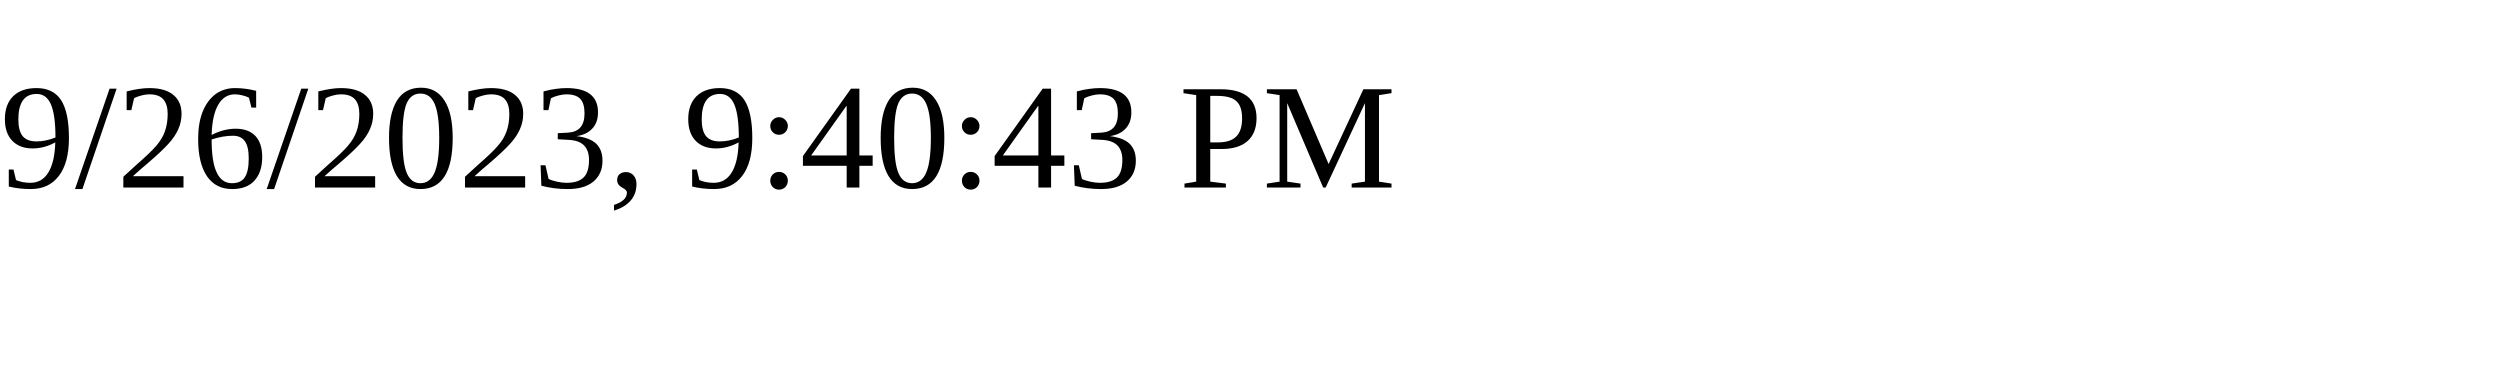
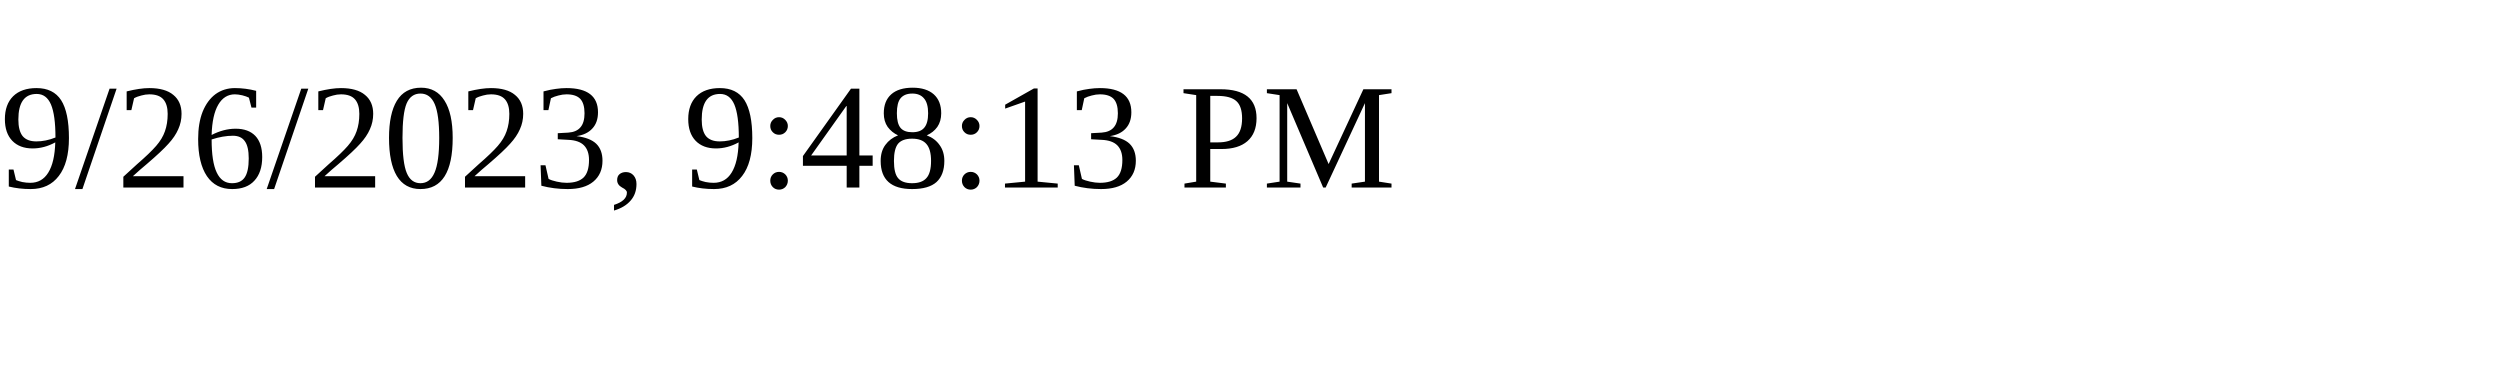
<svg xmlns="http://www.w3.org/2000/svg" height="30" width="200">
-   <text x="0" y="15">9/26/2023, 9:40:43 PM</text>
+   <text x="0" y="15">9/26/2023, 9:48:13 PM</text>
</svg>
